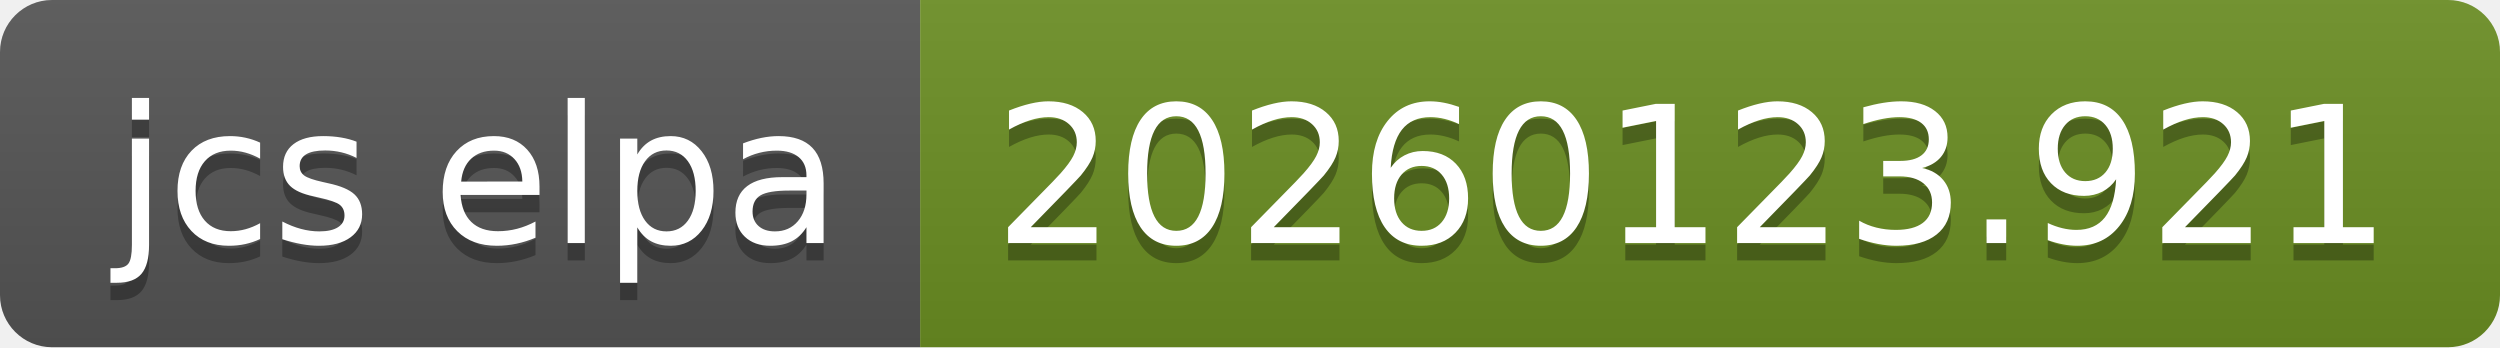
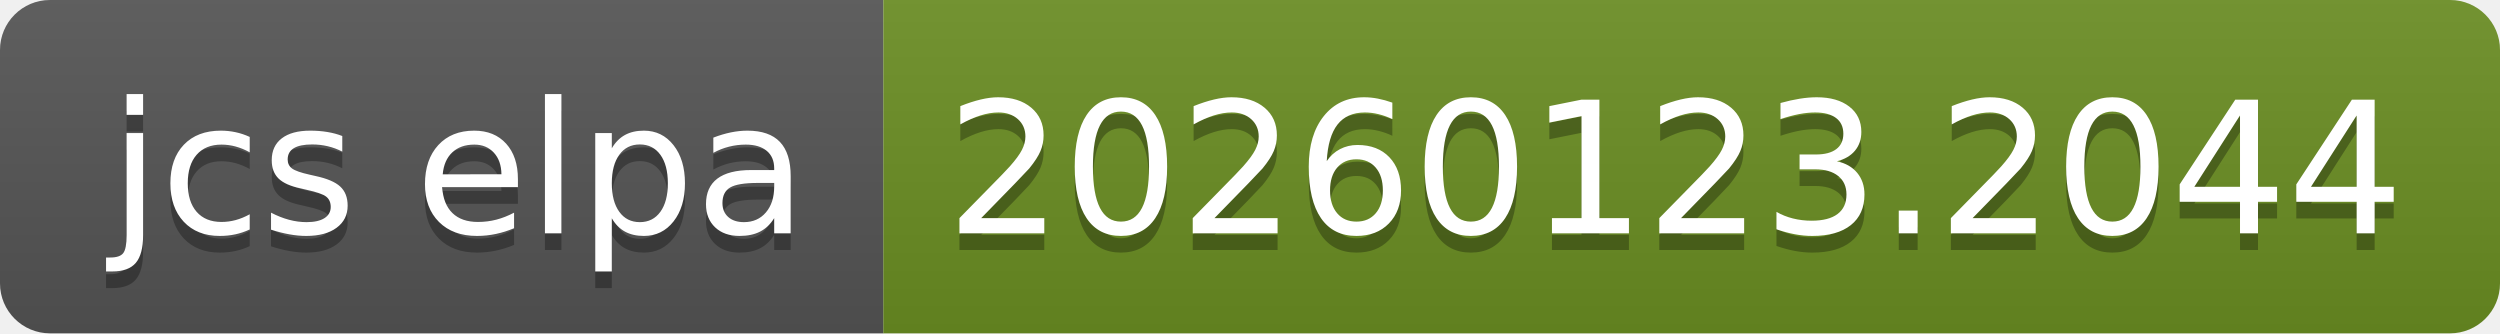
- <svg xmlns="http://www.w3.org/2000/svg" width="144" height="20" role="img" aria-label="jcs elpa: 20260123.921">
+ <svg xmlns="http://www.w3.org/2000/svg" width="150" height="20" role="img" aria-label="jcs elpa: 20260123.2044">
  <linearGradient id="s" x2="0" y2="100%">
    <stop offset="0" stop-color="#bbb" stop-opacity=".1" />
    <stop offset="1" stop-opacity=".1" />
  </linearGradient>
  <clipPath id="r">
-     <rect width="144" height="20" rx="3" fill="#fff" />
+     <rect width="150" height="20" rx="3" fill="#fff" />
  </clipPath>
  <g clip-path="url(#r)">
    <rect width="53" height="20" fill="#555" />
-     <rect x="53" width="91" height="20" fill="#6b8e23" />
-     <rect width="144" height="20" fill="url(#s)" />
+     <rect x="53" width="97" height="20" fill="#6b8e23" />
+     <rect width="150" height="20" fill="url(#s)" />
  </g>
  <g fill="#fff" text-anchor="middle" font-family="Verdana,Geneva,DejaVu Sans,sans-serif" text-rendering="geometricPrecision" font-size="110">
    <text aria-hidden="true" x="275" y="150" fill="#010101" fill-opacity=".3" transform="scale(.1)" textLength="430">jcs elpa</text>
    <text x="275" y="140" transform="scale(.1)" fill="#fff" textLength="430">jcs elpa</text>
-     <text aria-hidden="true" x="975" y="150" fill="#010101" fill-opacity=".3" transform="scale(.1)" textLength="810">20260123.921</text>
-     <text x="975" y="140" transform="scale(.1)" fill="#fff" textLength="810">20260123.921</text>
+     <text aria-hidden="true" x="1005" y="150" fill="#010101" fill-opacity=".3" transform="scale(.1)" textLength="870">20260123.2044</text>
+     <text x="1005" y="140" transform="scale(.1)" fill="#fff" textLength="870">20260123.2044</text>
  </g>
</svg>
